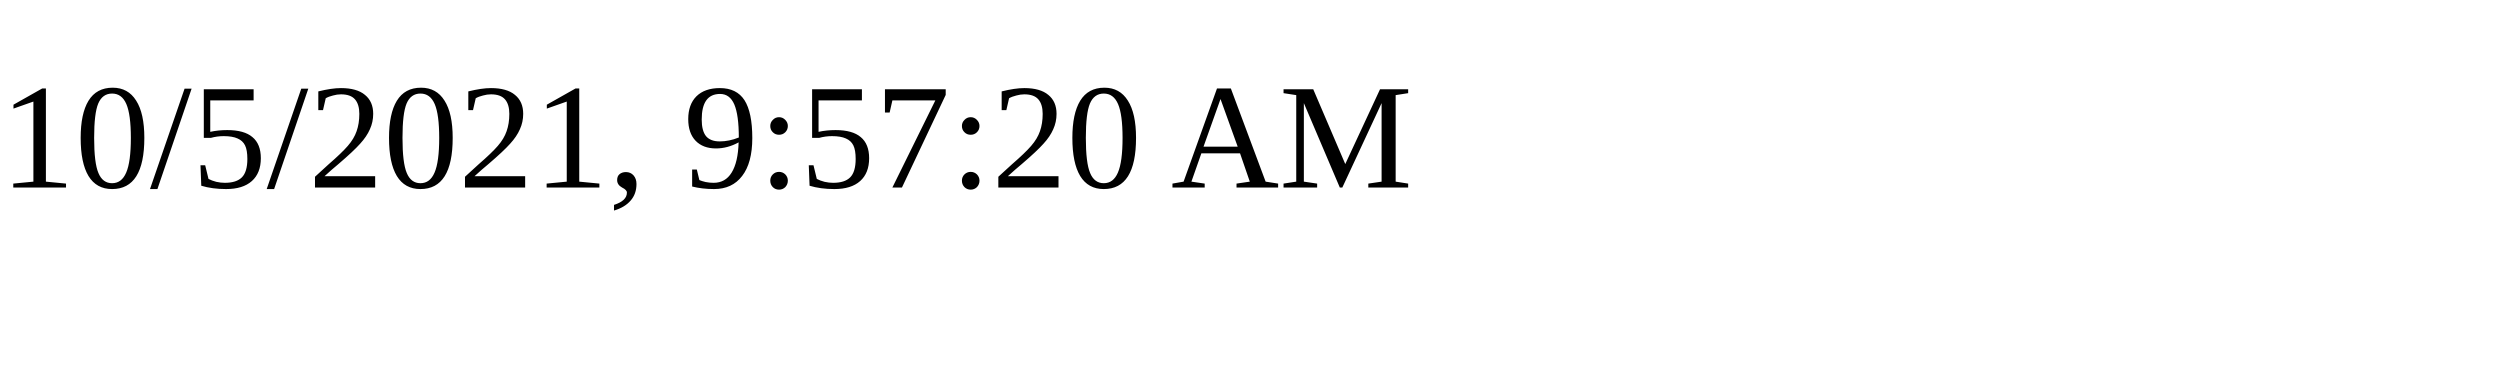
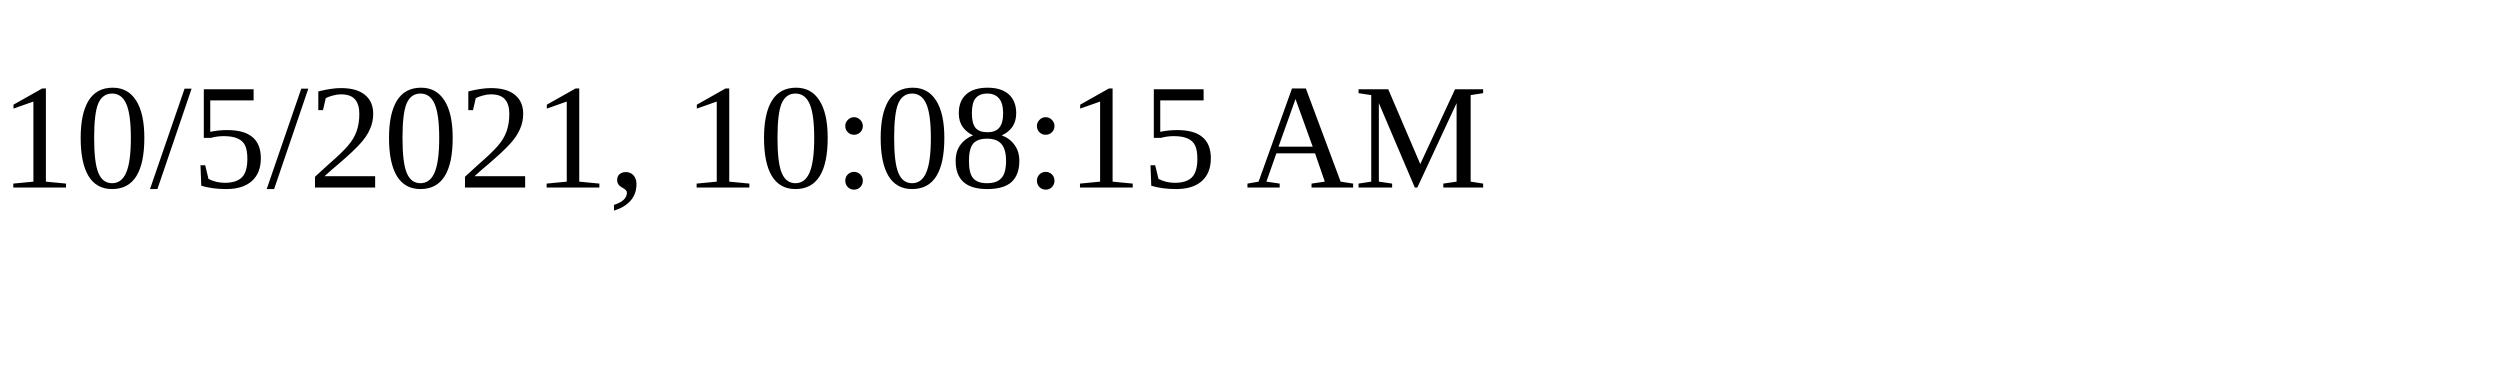
<svg xmlns="http://www.w3.org/2000/svg" height="30" width="200">
-   <text x="0" y="15">10/5/2021, 9:57:20 AM</text>
+   <text x="0" y="15">10/5/2021, 10:08:15 AM</text>
</svg>
